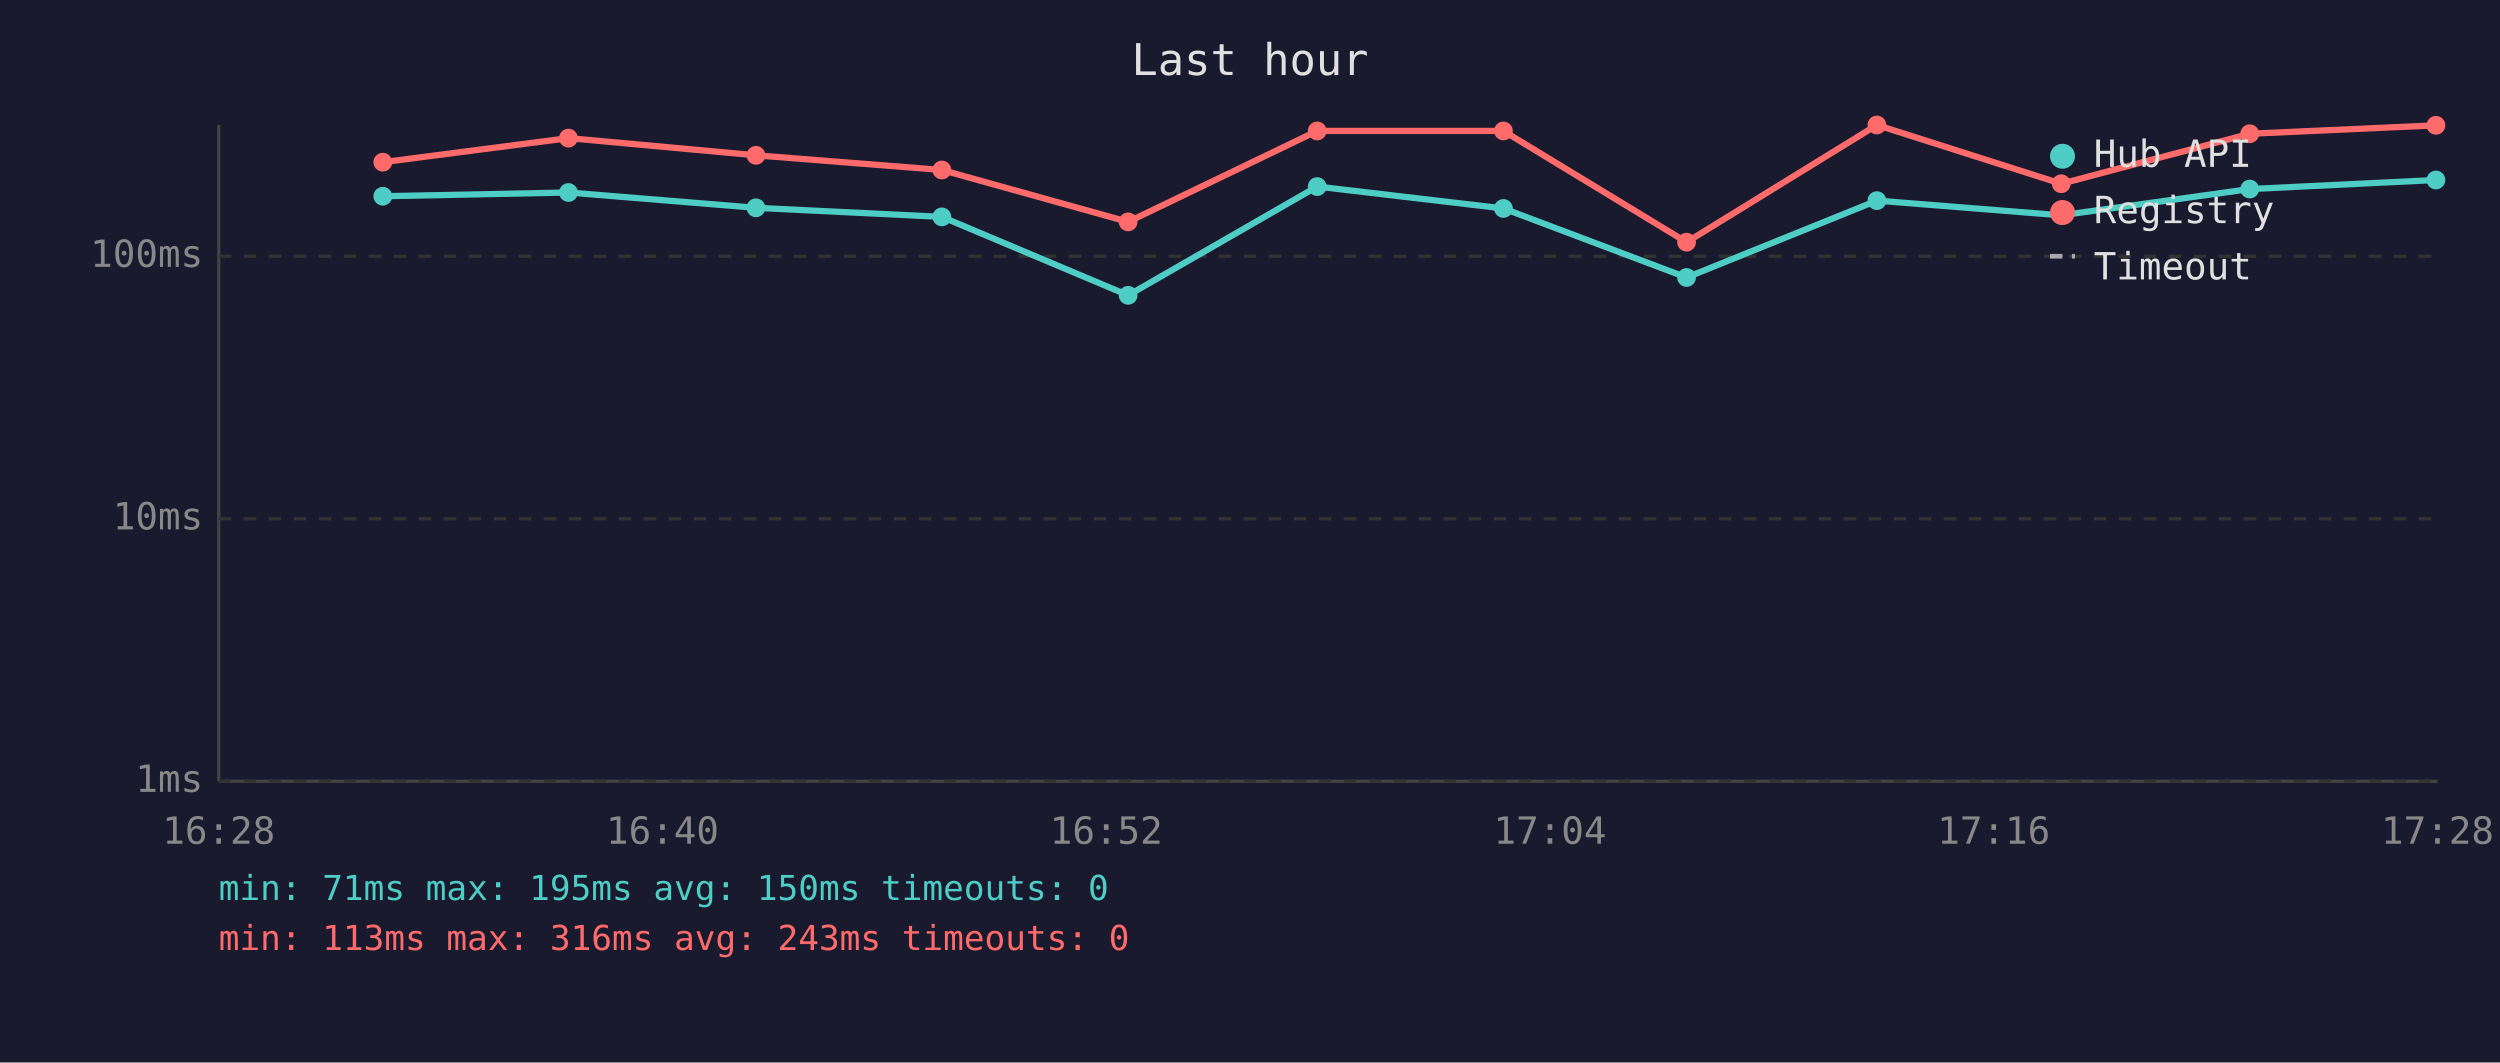
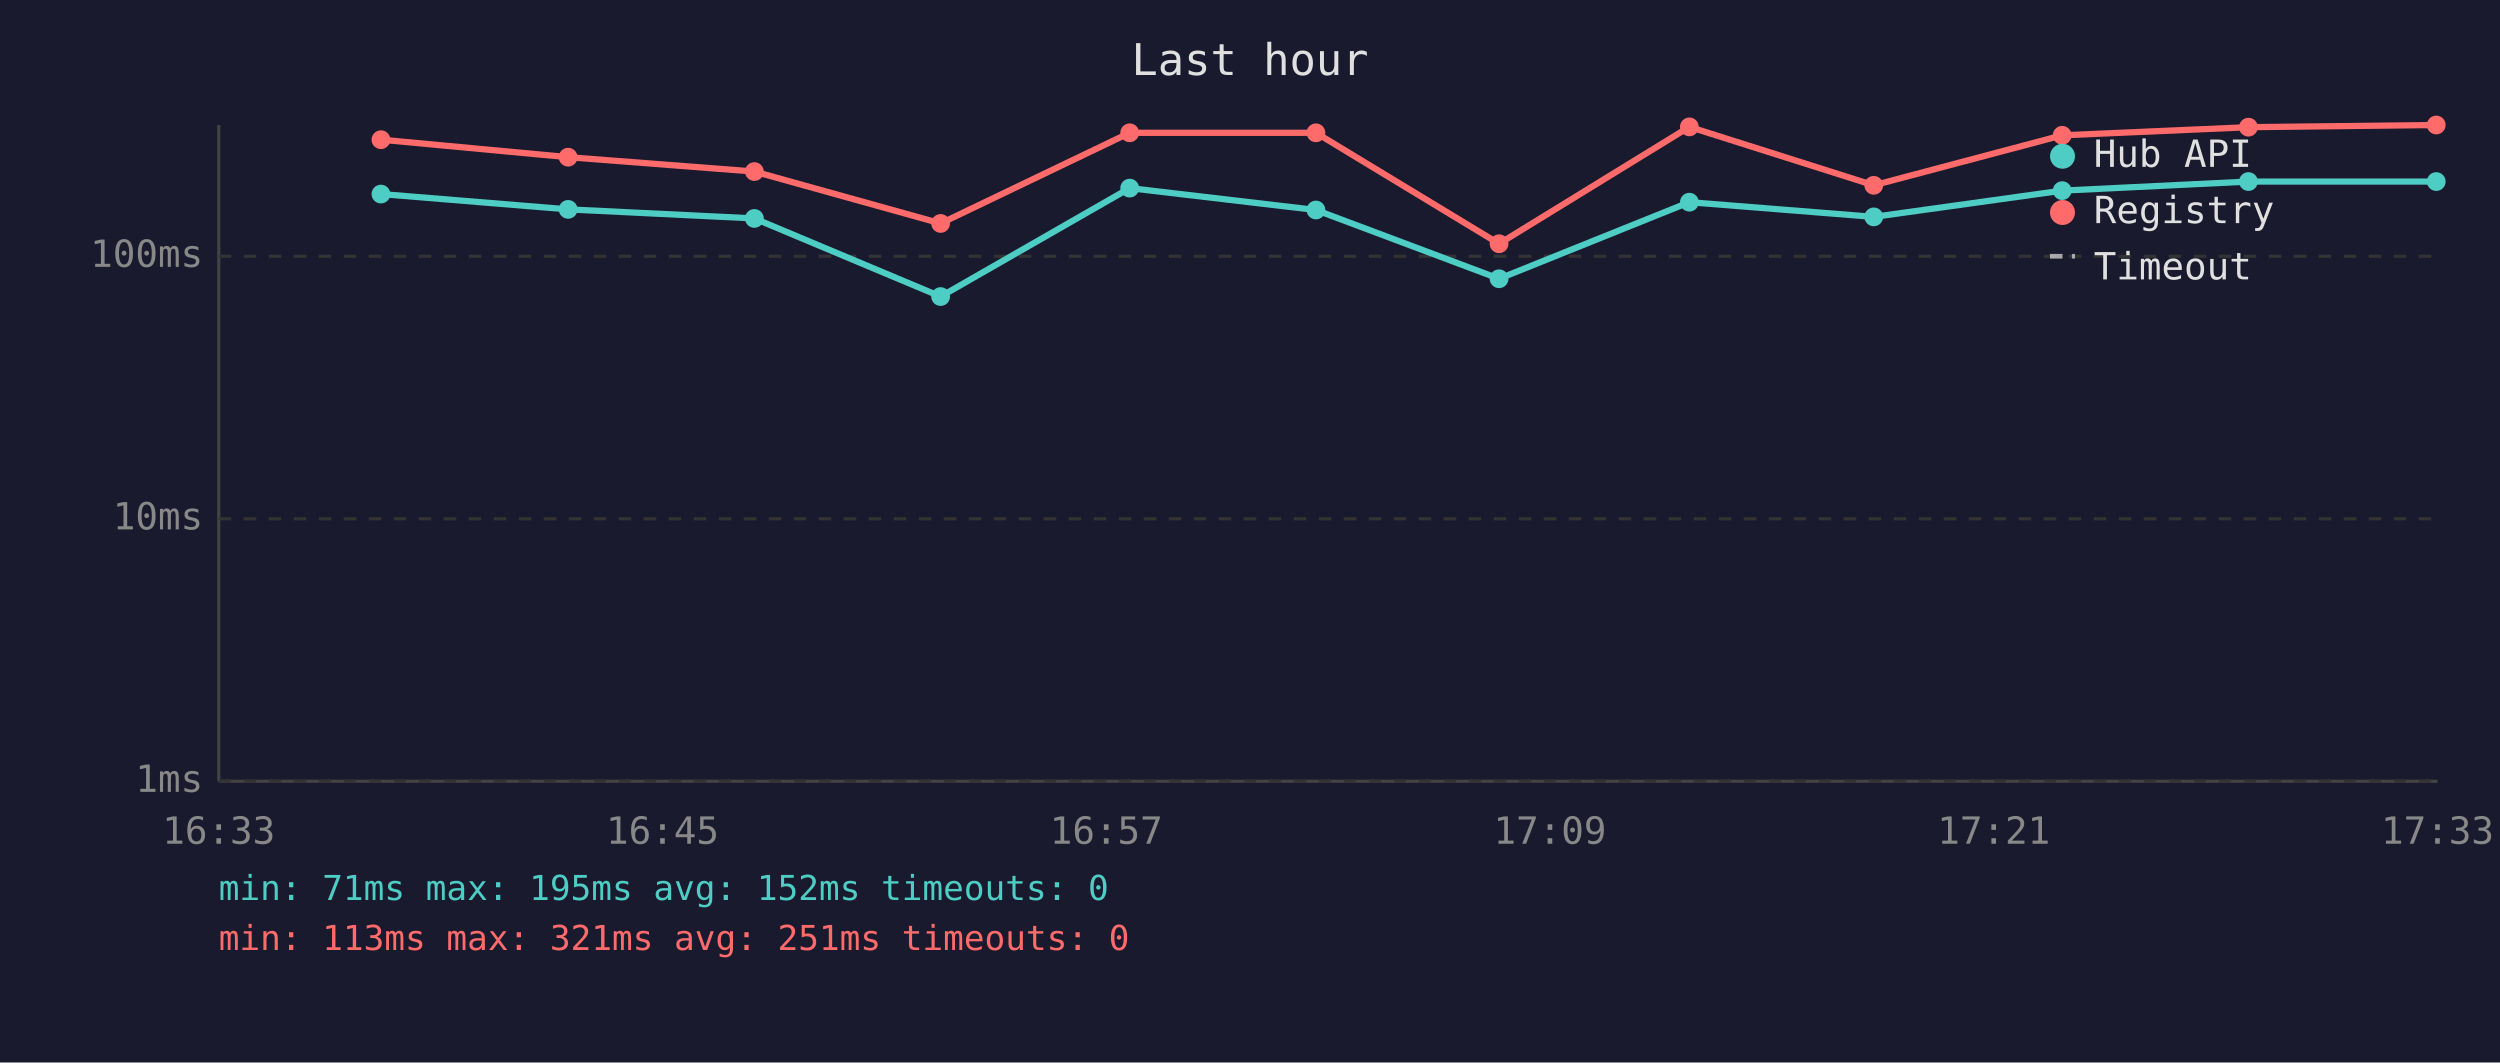
<svg xmlns="http://www.w3.org/2000/svg" viewBox="0 0 800 340" font-family="monospace" font-size="12">
  <rect width="800" height="340" fill="#1a1a2e" />
  <text x="400" y="24" fill="#e0e0e0" font-size="14" text-anchor="middle">Last hour</text>
  <line x1="70" y1="40" x2="70" y2="250" stroke="#444" stroke-width="1" />
  <line x1="70" y1="250" x2="780" y2="250" stroke="#444" stroke-width="1" />
  <line x1="70" y1="250" x2="780" y2="250" stroke="#333" stroke-width="1" stroke-dasharray="4" />
  <text x="65" y="250" fill="#888" text-anchor="end" dominant-baseline="middle">1ms</text>
  <line x1="70" y1="166" x2="780" y2="166" stroke="#333" stroke-width="1" stroke-dasharray="4" />
  <text x="65" y="166" fill="#888" text-anchor="end" dominant-baseline="middle">10ms</text>
  <line x1="70" y1="82" x2="780" y2="82" stroke="#333" stroke-width="1" stroke-dasharray="4" />
  <text x="65" y="82" fill="#888" text-anchor="end" dominant-baseline="middle">100ms</text>
-   <text x="70" y="270" fill="#888" text-anchor="middle">16:28</text>
-   <text x="212" y="270" fill="#888" text-anchor="middle">16:40</text>
-   <text x="354" y="270" fill="#888" text-anchor="middle">16:52</text>
-   <text x="496" y="270" fill="#888" text-anchor="middle">17:04</text>
-   <text x="638" y="270" fill="#888" text-anchor="middle">17:16</text>
-   <text x="780" y="270" fill="#888" text-anchor="middle">17:28</text>
-   <polyline points="122.5,62.8 181.9,61.6 241.9,66.5 301.4,69.4 361.0,94.5 421.5,59.7 481.1,66.7 539.7,88.8 600.6,64.2 659.6,68.9 719.9,60.5 779.5,57.6" fill="none" stroke="#4ecdc4" stroke-width="2" opacity="1" />
-   <circle cx="122.5" cy="62.8" r="3" fill="#4ecdc4" />
-   <circle cx="181.9" cy="61.6" r="3" fill="#4ecdc4" />
-   <circle cx="241.9" cy="66.5" r="3" fill="#4ecdc4" />
-   <circle cx="301.4" cy="69.4" r="3" fill="#4ecdc4" />
-   <circle cx="361.0" cy="94.5" r="3" fill="#4ecdc4" />
-   <circle cx="421.5" cy="59.7" r="3" fill="#4ecdc4" />
-   <circle cx="481.1" cy="66.7" r="3" fill="#4ecdc4" />
-   <circle cx="539.7" cy="88.8" r="3" fill="#4ecdc4" />
-   <circle cx="600.6" cy="64.2" r="3" fill="#4ecdc4" />
-   <circle cx="659.6" cy="68.9" r="3" fill="#4ecdc4" />
-   <circle cx="719.9" cy="60.5" r="3" fill="#4ecdc4" />
-   <circle cx="779.5" cy="57.6" r="3" fill="#4ecdc4" />
-   <polyline points="122.5,51.9 181.9,44.2 241.9,49.7 301.4,54.4 361.0,71.0 421.5,41.9 481.1,41.9 539.7,77.5 600.6,40.0 659.6,58.8 719.9,42.8 779.5,40.1" fill="none" stroke="#ff6b6b" stroke-width="2" opacity="1" />
-   <circle cx="122.5" cy="51.9" r="3" fill="#ff6b6b" />
-   <circle cx="181.9" cy="44.2" r="3" fill="#ff6b6b" />
-   <circle cx="241.9" cy="49.7" r="3" fill="#ff6b6b" />
-   <circle cx="301.4" cy="54.4" r="3" fill="#ff6b6b" />
-   <circle cx="361.0" cy="71.0" r="3" fill="#ff6b6b" />
-   <circle cx="421.5" cy="41.9" r="3" fill="#ff6b6b" />
-   <circle cx="481.1" cy="41.9" r="3" fill="#ff6b6b" />
-   <circle cx="539.7" cy="77.5" r="3" fill="#ff6b6b" />
-   <circle cx="600.6" cy="40.0" r="3" fill="#ff6b6b" />
-   <circle cx="659.6" cy="58.8" r="3" fill="#ff6b6b" />
-   <circle cx="719.9" cy="42.8" r="3" fill="#ff6b6b" />
-   <circle cx="779.5" cy="40.1" r="3" fill="#ff6b6b" />
+   <text x="70" y="270" fill="#888" text-anchor="middle">16:33</text>
+   <text x="212" y="270" fill="#888" text-anchor="middle">16:45</text>
+   <text x="354" y="270" fill="#888" text-anchor="middle">16:57</text>
+   <text x="496" y="270" fill="#888" text-anchor="middle">17:09</text>
+   <text x="638" y="270" fill="#888" text-anchor="middle">17:21</text>
+   <text x="780" y="270" fill="#888" text-anchor="middle">17:33</text>
+   <polyline points="121.9,62.1 181.8,67.0 241.4,69.9 301.0,94.9 361.5,60.2 421.1,67.2 479.7,89.2 540.6,64.7 599.6,69.4 659.9,61.0 719.5,58.1 779.6,58.1" fill="none" stroke="#4ecdc4" stroke-width="2" opacity="1" />
+   <circle cx="121.9" cy="62.1" r="3" fill="#4ecdc4" />
+   <circle cx="181.8" cy="67.0" r="3" fill="#4ecdc4" />
+   <circle cx="241.4" cy="69.9" r="3" fill="#4ecdc4" />
+   <circle cx="301.0" cy="94.9" r="3" fill="#4ecdc4" />
+   <circle cx="361.5" cy="60.2" r="3" fill="#4ecdc4" />
+   <circle cx="421.1" cy="67.2" r="3" fill="#4ecdc4" />
+   <circle cx="479.7" cy="89.2" r="3" fill="#4ecdc4" />
+   <circle cx="540.6" cy="64.7" r="3" fill="#4ecdc4" />
+   <circle cx="599.6" cy="69.4" r="3" fill="#4ecdc4" />
+   <circle cx="659.9" cy="61.0" r="3" fill="#4ecdc4" />
+   <circle cx="719.5" cy="58.1" r="3" fill="#4ecdc4" />
+   <circle cx="779.6" cy="58.1" r="3" fill="#4ecdc4" />
+   <polyline points="121.9,44.7 181.8,50.3 241.4,54.9 301.0,71.5 361.5,42.5 421.1,42.5 479.7,78.0 540.6,40.6 599.6,59.3 659.9,43.3 719.5,40.7 779.6,40.0" fill="none" stroke="#ff6b6b" stroke-width="2" opacity="1" />
+   <circle cx="121.9" cy="44.7" r="3" fill="#ff6b6b" />
+   <circle cx="181.8" cy="50.3" r="3" fill="#ff6b6b" />
+   <circle cx="241.4" cy="54.9" r="3" fill="#ff6b6b" />
+   <circle cx="301.0" cy="71.5" r="3" fill="#ff6b6b" />
+   <circle cx="361.5" cy="42.5" r="3" fill="#ff6b6b" />
+   <circle cx="421.1" cy="42.5" r="3" fill="#ff6b6b" />
+   <circle cx="479.7" cy="78.0" r="3" fill="#ff6b6b" />
+   <circle cx="540.6" cy="40.6" r="3" fill="#ff6b6b" />
+   <circle cx="599.6" cy="59.3" r="3" fill="#ff6b6b" />
+   <circle cx="659.9" cy="43.3" r="3" fill="#ff6b6b" />
+   <circle cx="719.5" cy="40.7" r="3" fill="#ff6b6b" />
+   <circle cx="779.6" cy="40.0" r="3" fill="#ff6b6b" />
  <circle cx="660" cy="50" r="4" fill="#4ecdc4" />
  <text x="670" y="50" fill="#e0e0e0" dominant-baseline="middle">Hub API</text>
  <circle cx="660" cy="68" r="4" fill="#ff6b6b" />
  <text x="670" y="68" fill="#e0e0e0" dominant-baseline="middle">Registry</text>
  <line x1="656" y1="82" x2="664" y2="82" stroke="#e0e0e0" stroke-width="1.5" stroke-dasharray="4,3" opacity="0.7" />
  <text x="670" y="86" fill="#e0e0e0" dominant-baseline="middle">Timeout</text>
-   <text x="70" y="288" fill="#4ecdc4" font-size="11">min: 71ms  max: 195ms  avg: 150ms  timeouts: 0</text>
-   <text x="70" y="304" fill="#ff6b6b" font-size="11">min: 113ms  max: 316ms  avg: 243ms  timeouts: 0</text>
+   <text x="70" y="288" fill="#4ecdc4" font-size="11">min: 71ms  max: 195ms  avg: 152ms  timeouts: 0</text>
+   <text x="70" y="304" fill="#ff6b6b" font-size="11">min: 113ms  max: 321ms  avg: 251ms  timeouts: 0</text>
</svg>
